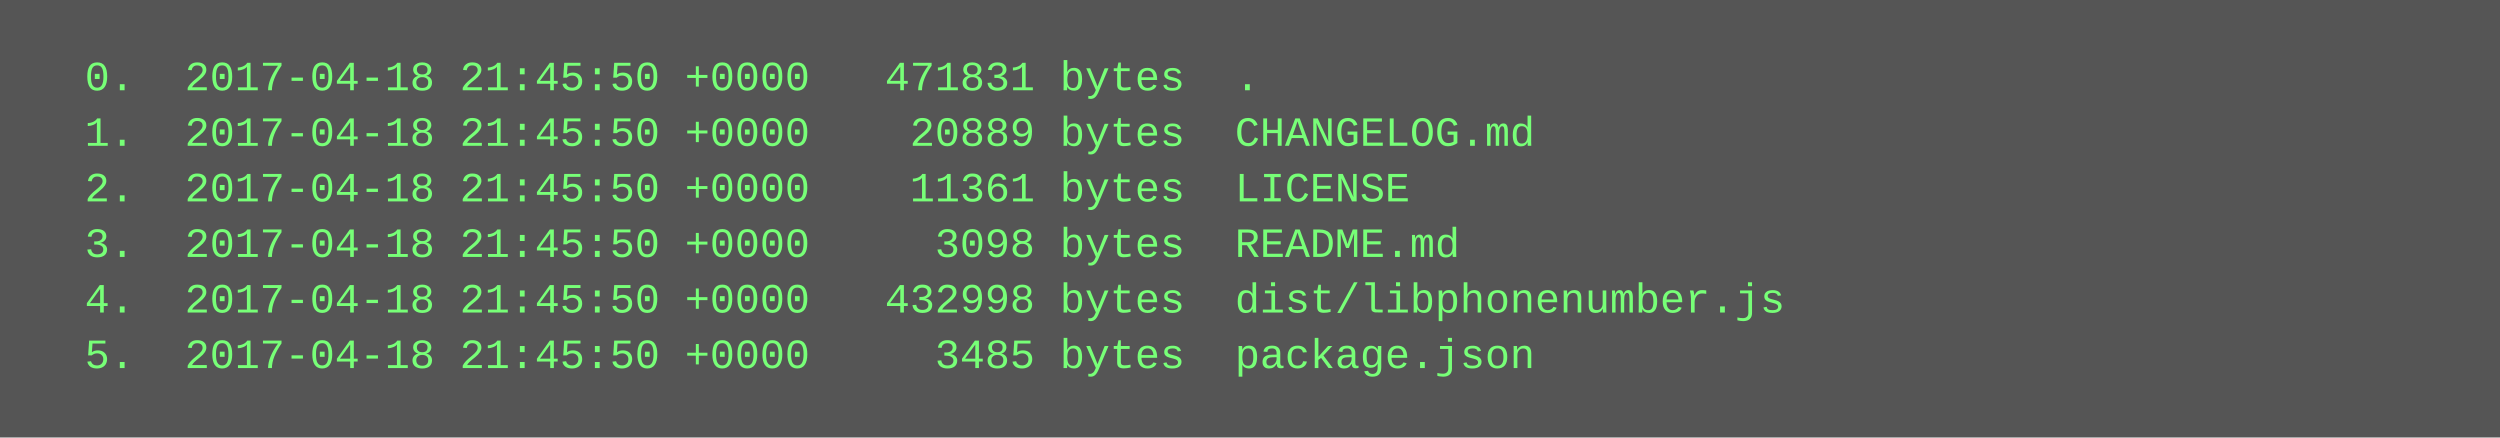
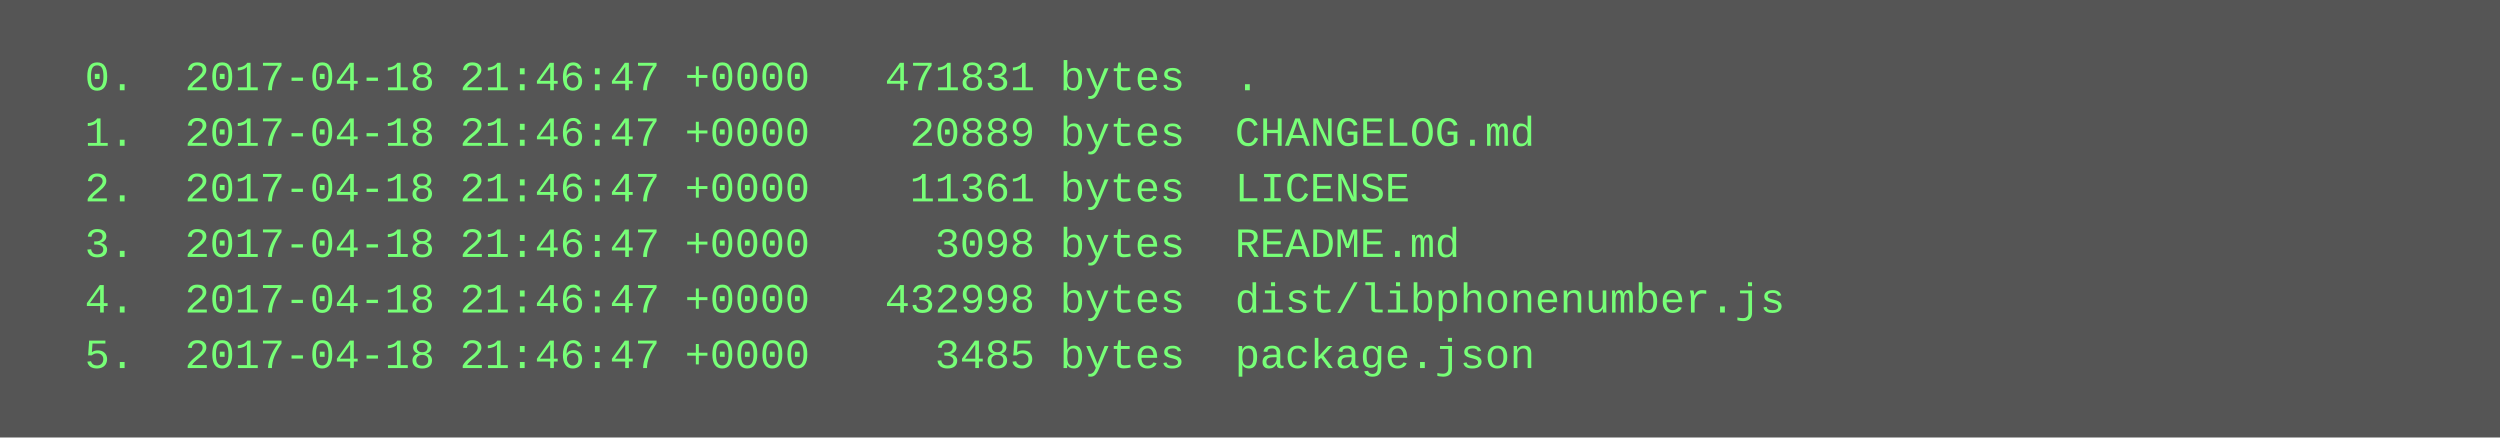
<svg xmlns="http://www.w3.org/2000/svg" height="126" width="720">
  <rect height="126" fill="#555" width="720" />
  <text fill="#7f7" font-family="Courier New" font-size="12" xml:space="preserve">
-     <tspan x="10" y="26">  0.  2017-04-18 21:45:50 +0000   471831 bytes  .</tspan>
-     <tspan x="10" y="42">  1.  2017-04-18 21:45:50 +0000    20889 bytes  CHANGELOG.md</tspan>
-     <tspan x="10" y="58">  2.  2017-04-18 21:45:50 +0000    11361 bytes  LICENSE</tspan>
-     <tspan x="10" y="74">  3.  2017-04-18 21:45:50 +0000     3098 bytes  README.md</tspan>
-     <tspan x="10" y="90">  4.  2017-04-18 21:45:50 +0000   432998 bytes  dist/libphonenumber.js</tspan>
-     <tspan x="10" y="106">  5.  2017-04-18 21:45:50 +0000     3485 bytes  package.json</tspan>
+     <tspan x="10" y="26">  0.  2017-04-18 21:46:47 +0000   471831 bytes  .</tspan>
+     <tspan x="10" y="42">  1.  2017-04-18 21:46:47 +0000    20889 bytes  CHANGELOG.md</tspan>
+     <tspan x="10" y="58">  2.  2017-04-18 21:46:47 +0000    11361 bytes  LICENSE</tspan>
+     <tspan x="10" y="74">  3.  2017-04-18 21:46:47 +0000     3098 bytes  README.md</tspan>
+     <tspan x="10" y="90">  4.  2017-04-18 21:46:47 +0000   432998 bytes  dist/libphonenumber.js</tspan>
+     <tspan x="10" y="106">  5.  2017-04-18 21:46:47 +0000     3485 bytes  package.json</tspan>
  </text>
</svg>
